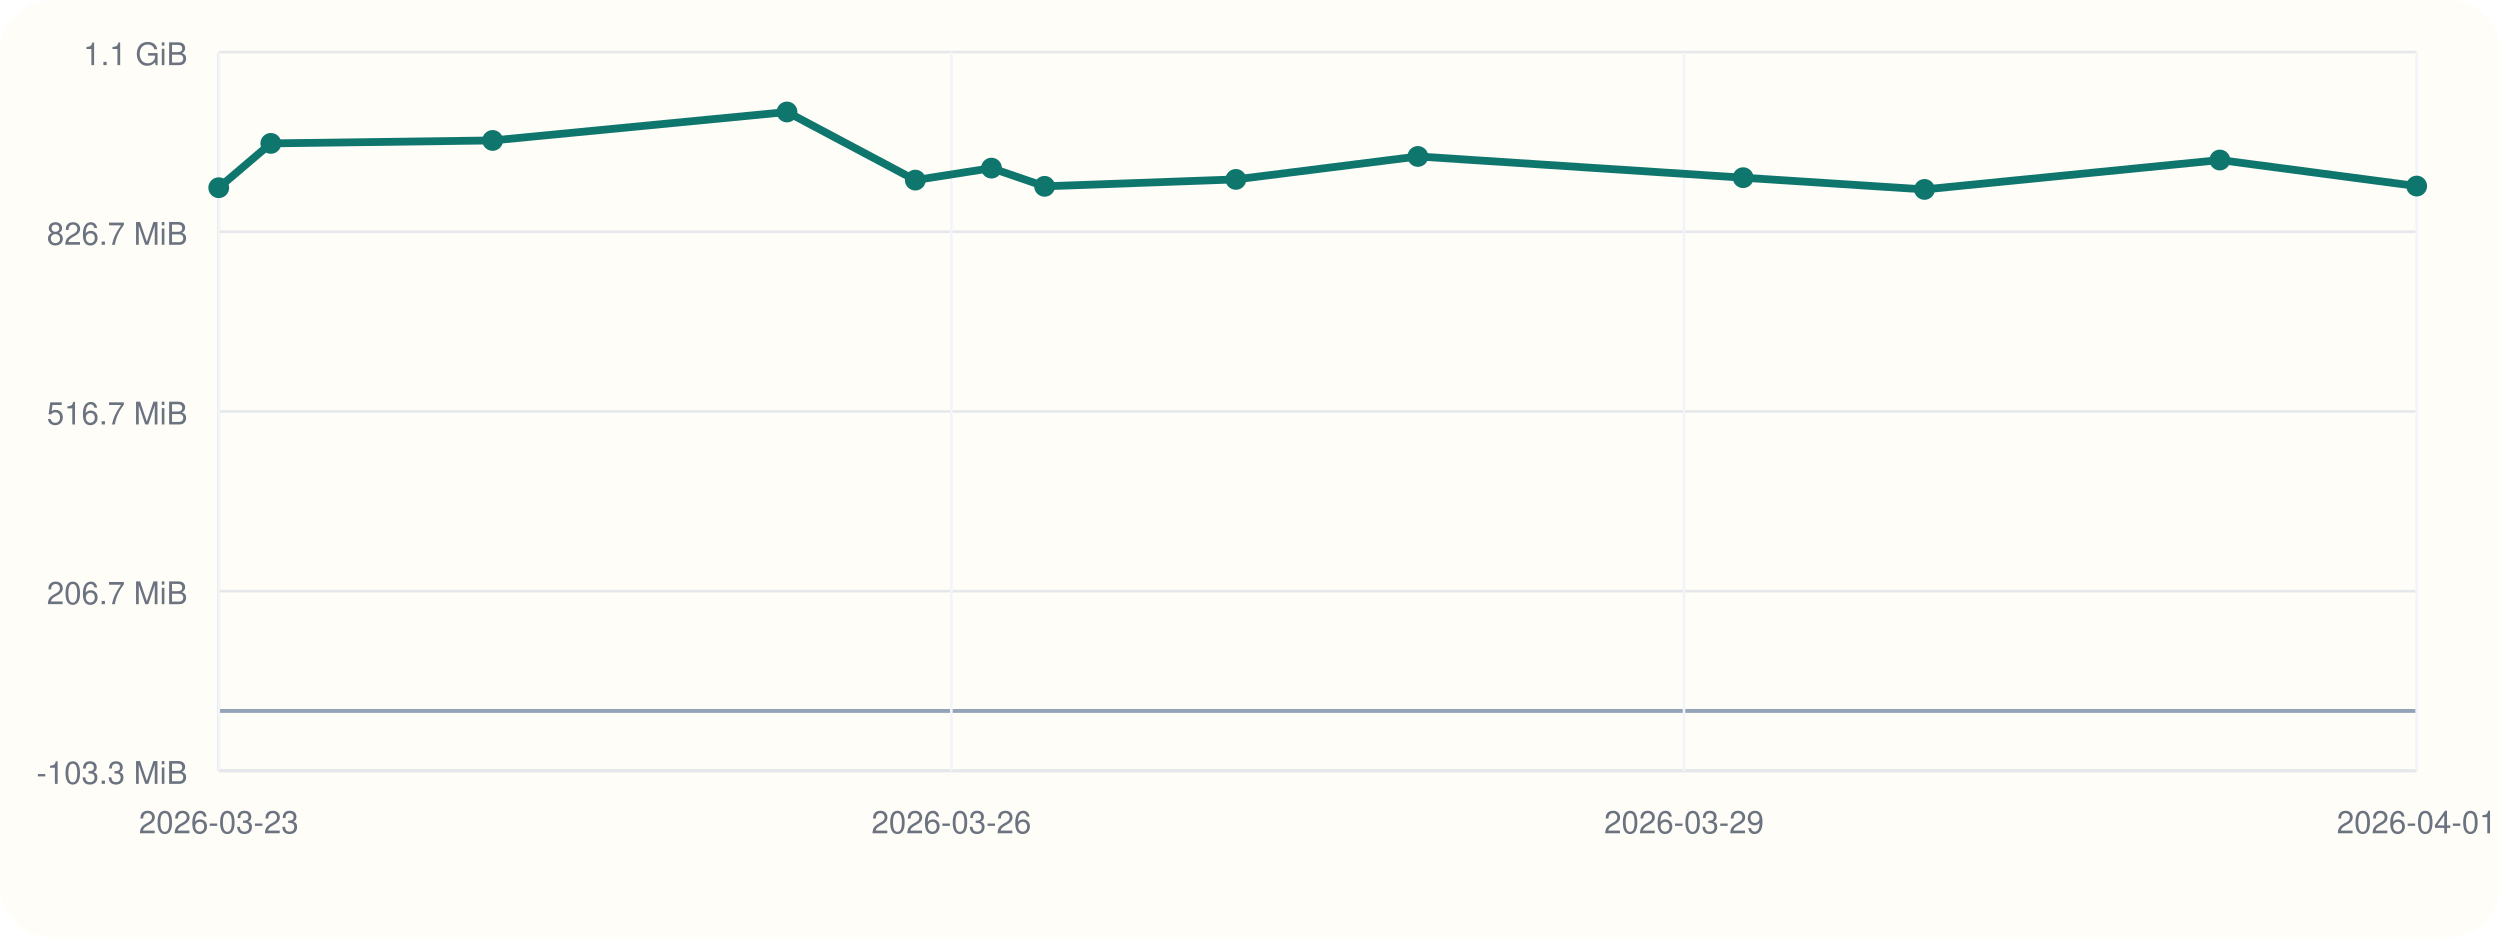
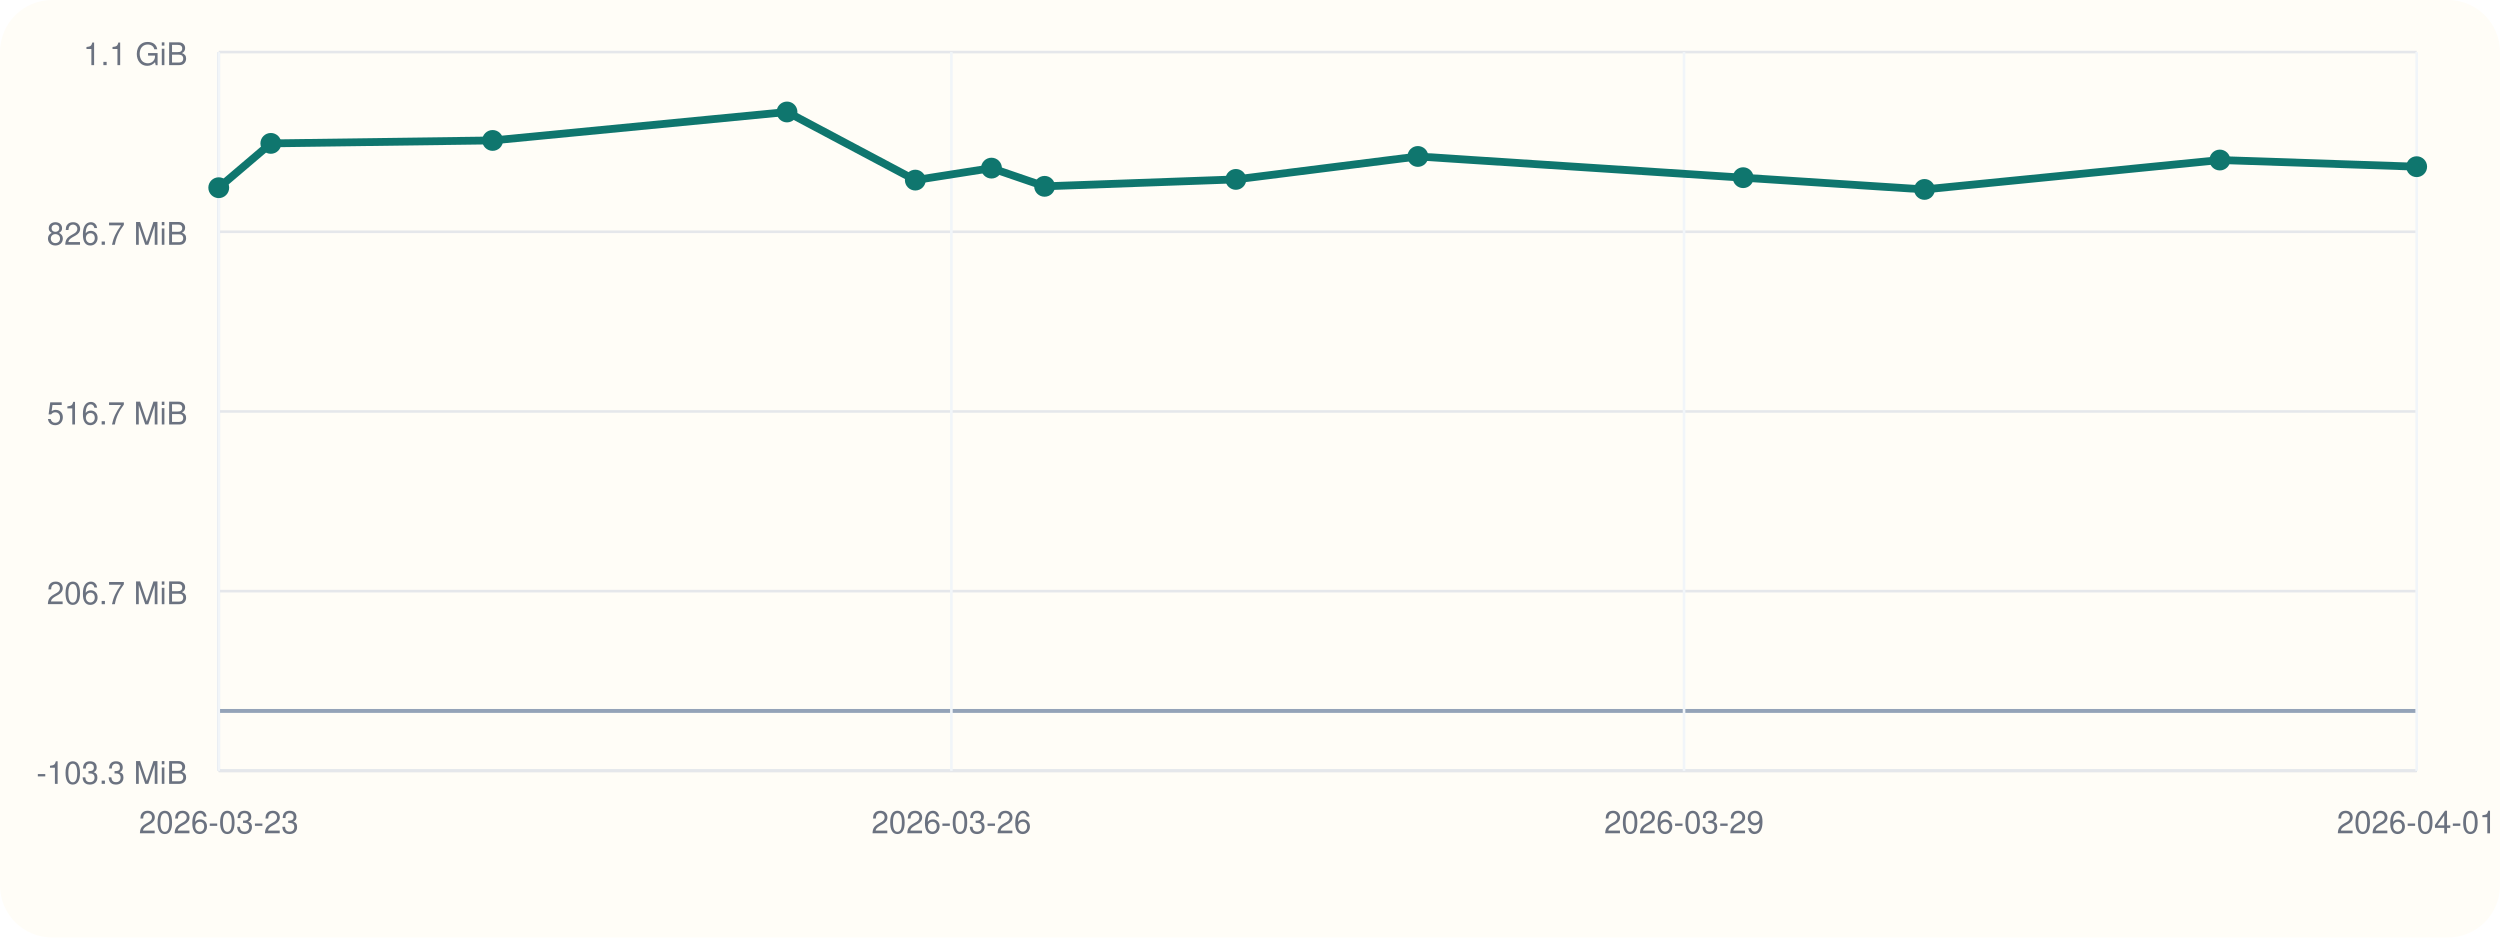
<svg xmlns="http://www.w3.org/2000/svg" viewBox="0 0 960 360">
  <rect width="960" height="360" rx="20" fill="#fffdf7" />
  <line x1="84" y1="296" x2="928" y2="296" stroke="#cbd5e1" stroke-width="1" />
  <line x1="84" y1="20" x2="84" y2="296" stroke="#cbd5e1" stroke-width="1" />
  <line x1="84" y1="273.00" x2="928" y2="273.00" stroke="#94a3b8" stroke-width="1.5" />
  <line x1="84" y1="296.00" x2="928" y2="296.00" stroke="#e5e7eb" stroke-width="1" />
  <text x="72" y="301.00" text-anchor="end" font-size="12" font-family="Helvetica, Arial, sans-serif" fill="#6b7280">-103.3 MiB</text>
  <line x1="84" y1="227.00" x2="928" y2="227.00" stroke="#e5e7eb" stroke-width="1" />
  <text x="72" y="232.00" text-anchor="end" font-size="12" font-family="Helvetica, Arial, sans-serif" fill="#6b7280">206.7 MiB</text>
  <line x1="84" y1="158.00" x2="928" y2="158.00" stroke="#e5e7eb" stroke-width="1" />
  <text x="72" y="163.00" text-anchor="end" font-size="12" font-family="Helvetica, Arial, sans-serif" fill="#6b7280">516.7 MiB</text>
  <line x1="84" y1="89.00" x2="928" y2="89.00" stroke="#e5e7eb" stroke-width="1" />
  <text x="72" y="94.00" text-anchor="end" font-size="12" font-family="Helvetica, Arial, sans-serif" fill="#6b7280">826.7 MiB</text>
  <line x1="84" y1="20.00" x2="928" y2="20.00" stroke="#e5e7eb" stroke-width="1" />
  <text x="72" y="25.00" text-anchor="end" font-size="12" font-family="Helvetica, Arial, sans-serif" fill="#6b7280">1.1 GiB</text>
  <line x1="84.00" y1="20" x2="84.00" y2="296" stroke="#f1f5f9" stroke-width="1" />
  <text x="84.00" y="320" text-anchor="middle" font-size="12" font-family="Helvetica, Arial, sans-serif" fill="#6b7280">2026-03-23</text>
  <line x1="365.33" y1="20" x2="365.33" y2="296" stroke="#f1f5f9" stroke-width="1" />
  <text x="365.33" y="320" text-anchor="middle" font-size="12" font-family="Helvetica, Arial, sans-serif" fill="#6b7280">2026-03-26</text>
  <line x1="646.67" y1="20" x2="646.67" y2="296" stroke="#f1f5f9" stroke-width="1" />
  <text x="646.67" y="320" text-anchor="middle" font-size="12" font-family="Helvetica, Arial, sans-serif" fill="#6b7280">2026-03-29</text>
  <line x1="928.00" y1="20" x2="928.00" y2="296" stroke="#f1f5f9" stroke-width="1" />
  <text x="928.00" y="320" text-anchor="middle" font-size="12" font-family="Helvetica, Arial, sans-serif" fill="#6b7280">2026-04-01</text>
-   <polyline fill="none" stroke="#0f766e" stroke-width="3" points="84.00,72.08 104.00,55.06 189.17,53.93 302.21,43.00 351.48,69.16 380.73,64.56 401.12,71.55 474.57,68.89 544.46,60.08 669.37,68.23 739.00,72.74 852.42,61.45 928.00,71.45" />
+   <polyline fill="none" stroke="#0f766e" stroke-width="3" points="84.00,72.08 104.00,55.06 189.17,53.93 302.21,43.00 351.48,69.16 380.73,64.56 401.12,71.55 474.57,68.89 544.46,60.08 669.37,68.23 739.00,72.74 852.42,61.45 928.00,64.01" />
  <circle cx="84.00" cy="72.08" r="4" fill="#0f766e" />
  <circle cx="104.00" cy="55.06" r="4" fill="#0f766e" />
  <circle cx="189.17" cy="53.93" r="4" fill="#0f766e" />
  <circle cx="302.21" cy="43.00" r="4" fill="#0f766e" />
  <circle cx="351.48" cy="69.16" r="4" fill="#0f766e" />
  <circle cx="380.73" cy="64.56" r="4" fill="#0f766e" />
  <circle cx="401.12" cy="71.55" r="4" fill="#0f766e" />
  <circle cx="474.57" cy="68.89" r="4" fill="#0f766e" />
  <circle cx="544.46" cy="60.08" r="4" fill="#0f766e" />
  <circle cx="669.37" cy="68.23" r="4" fill="#0f766e" />
  <circle cx="739.00" cy="72.74" r="4" fill="#0f766e" />
  <circle cx="852.42" cy="61.45" r="4" fill="#0f766e" />
-   <circle cx="928.00" cy="71.45" r="4" fill="#0f766e" />
+   <circle cx="928.00" cy="64.01" r="4" fill="#0f766e" />
</svg>
